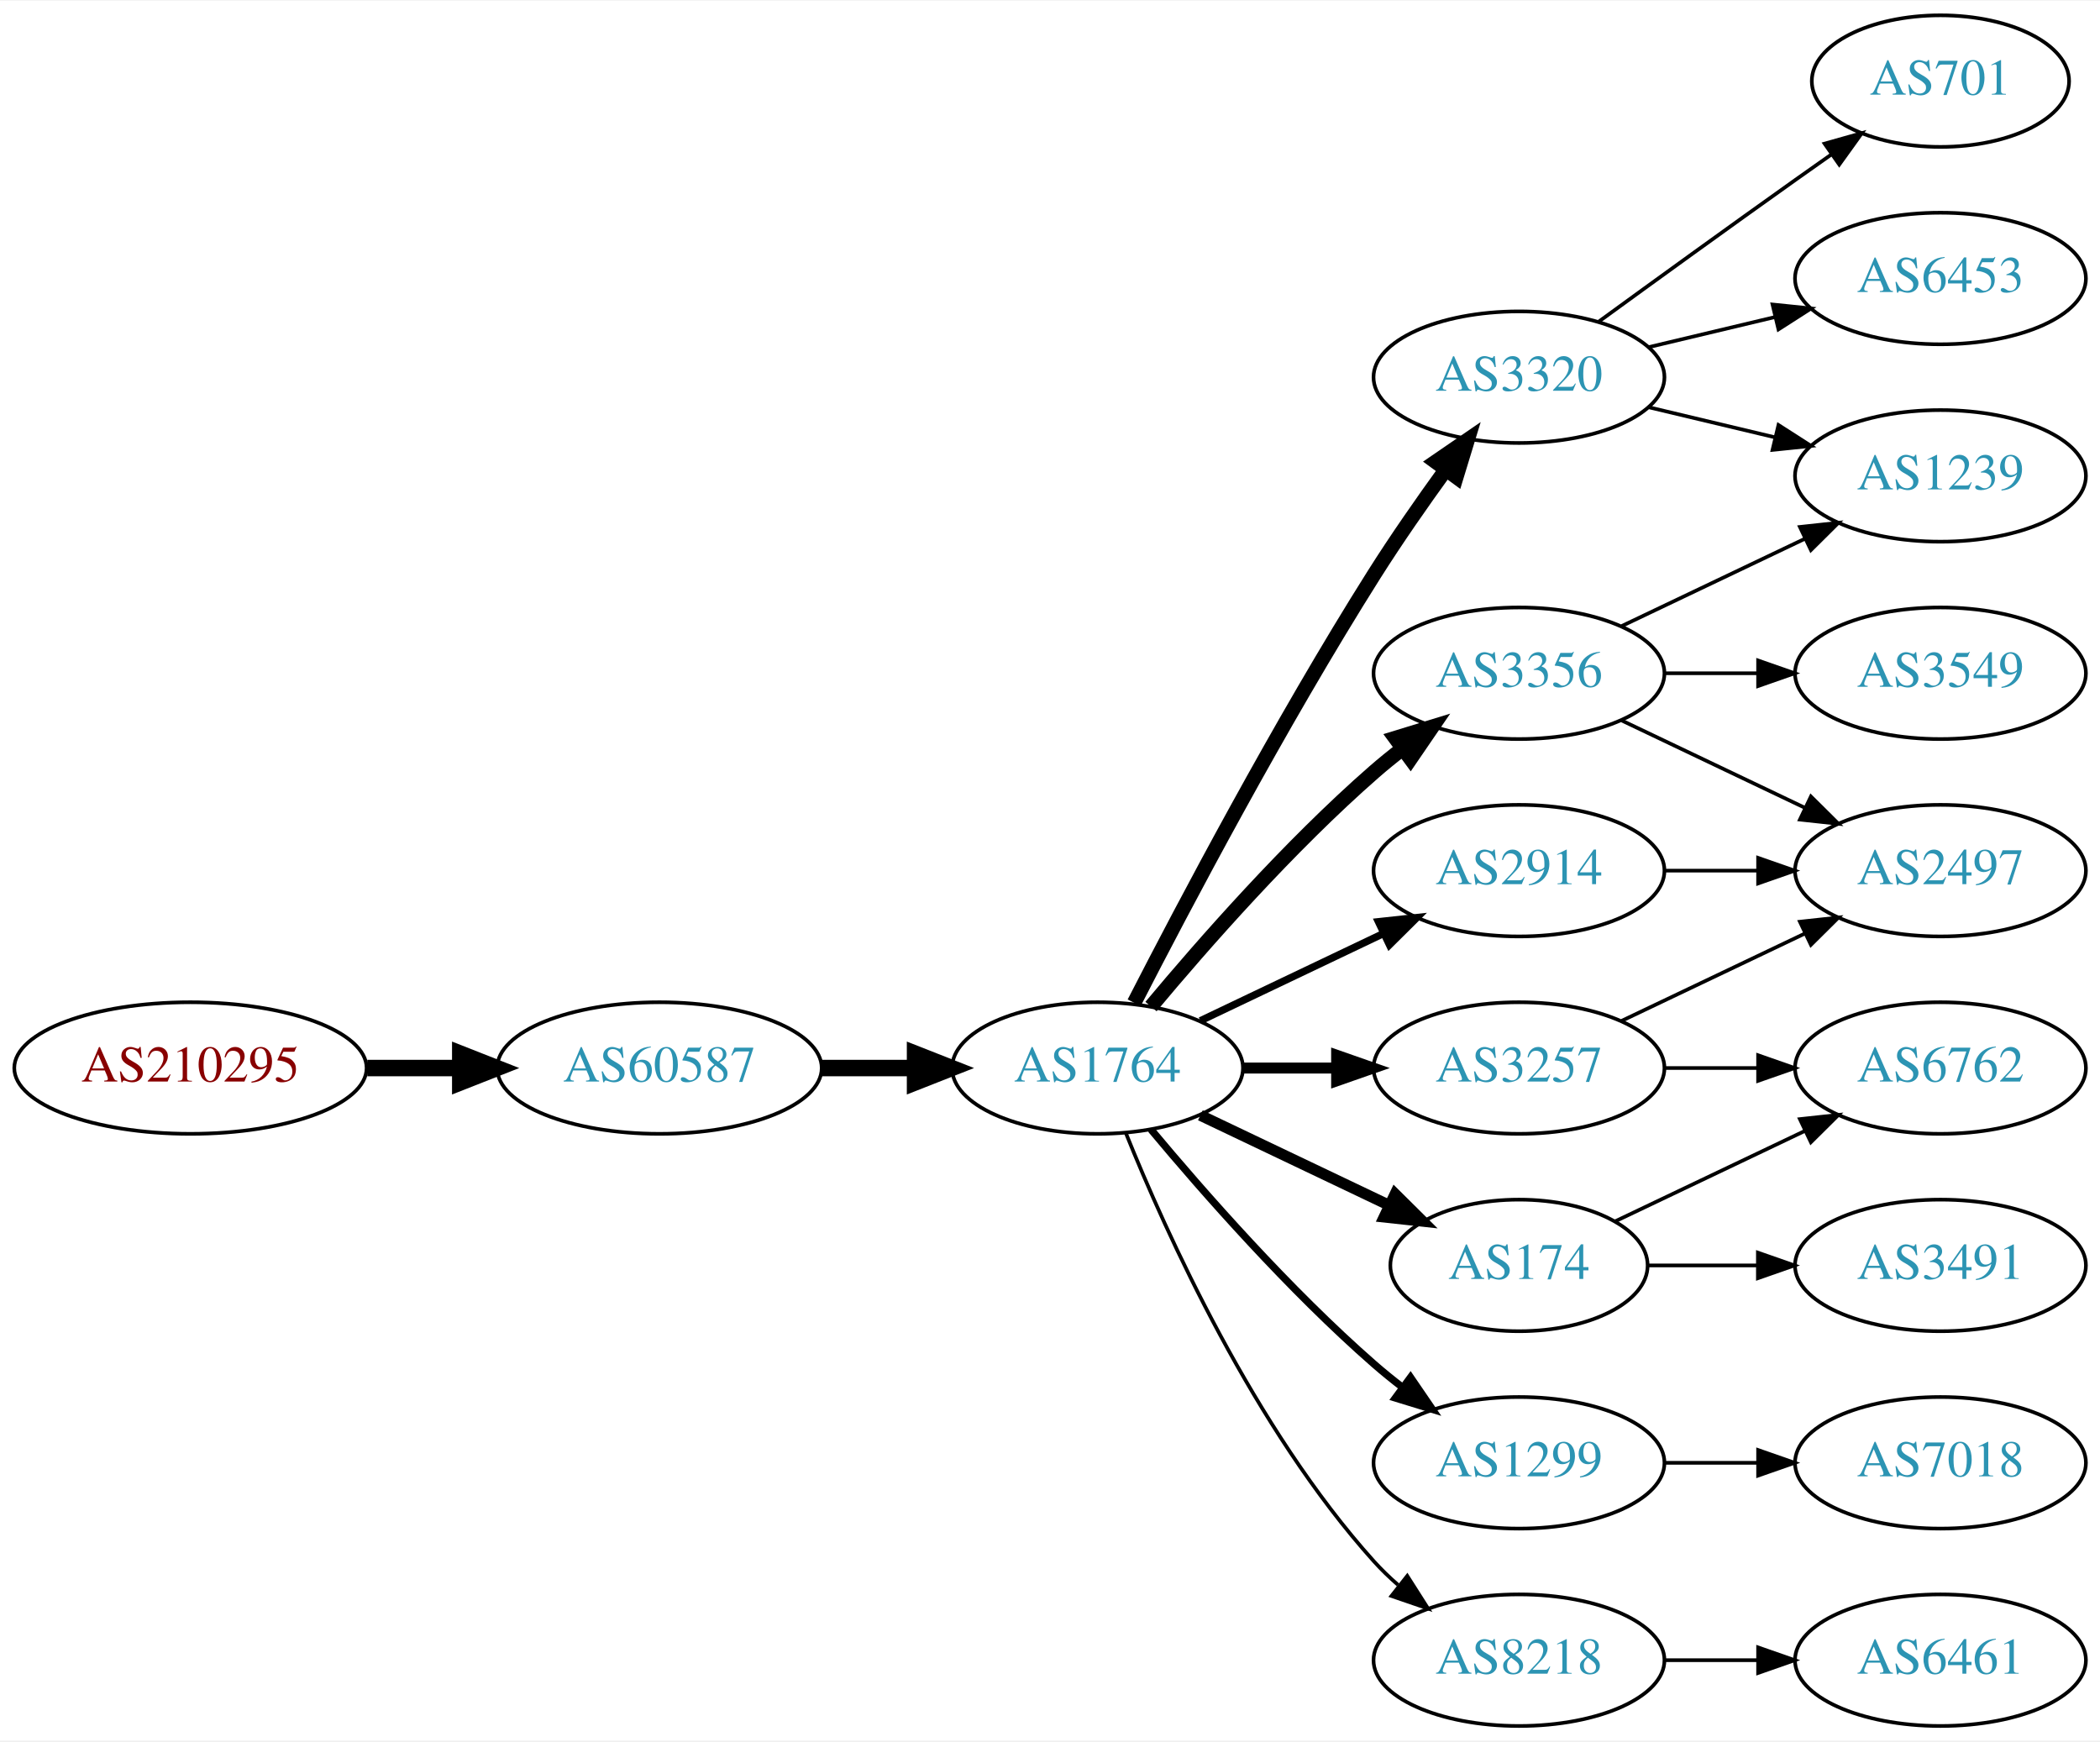
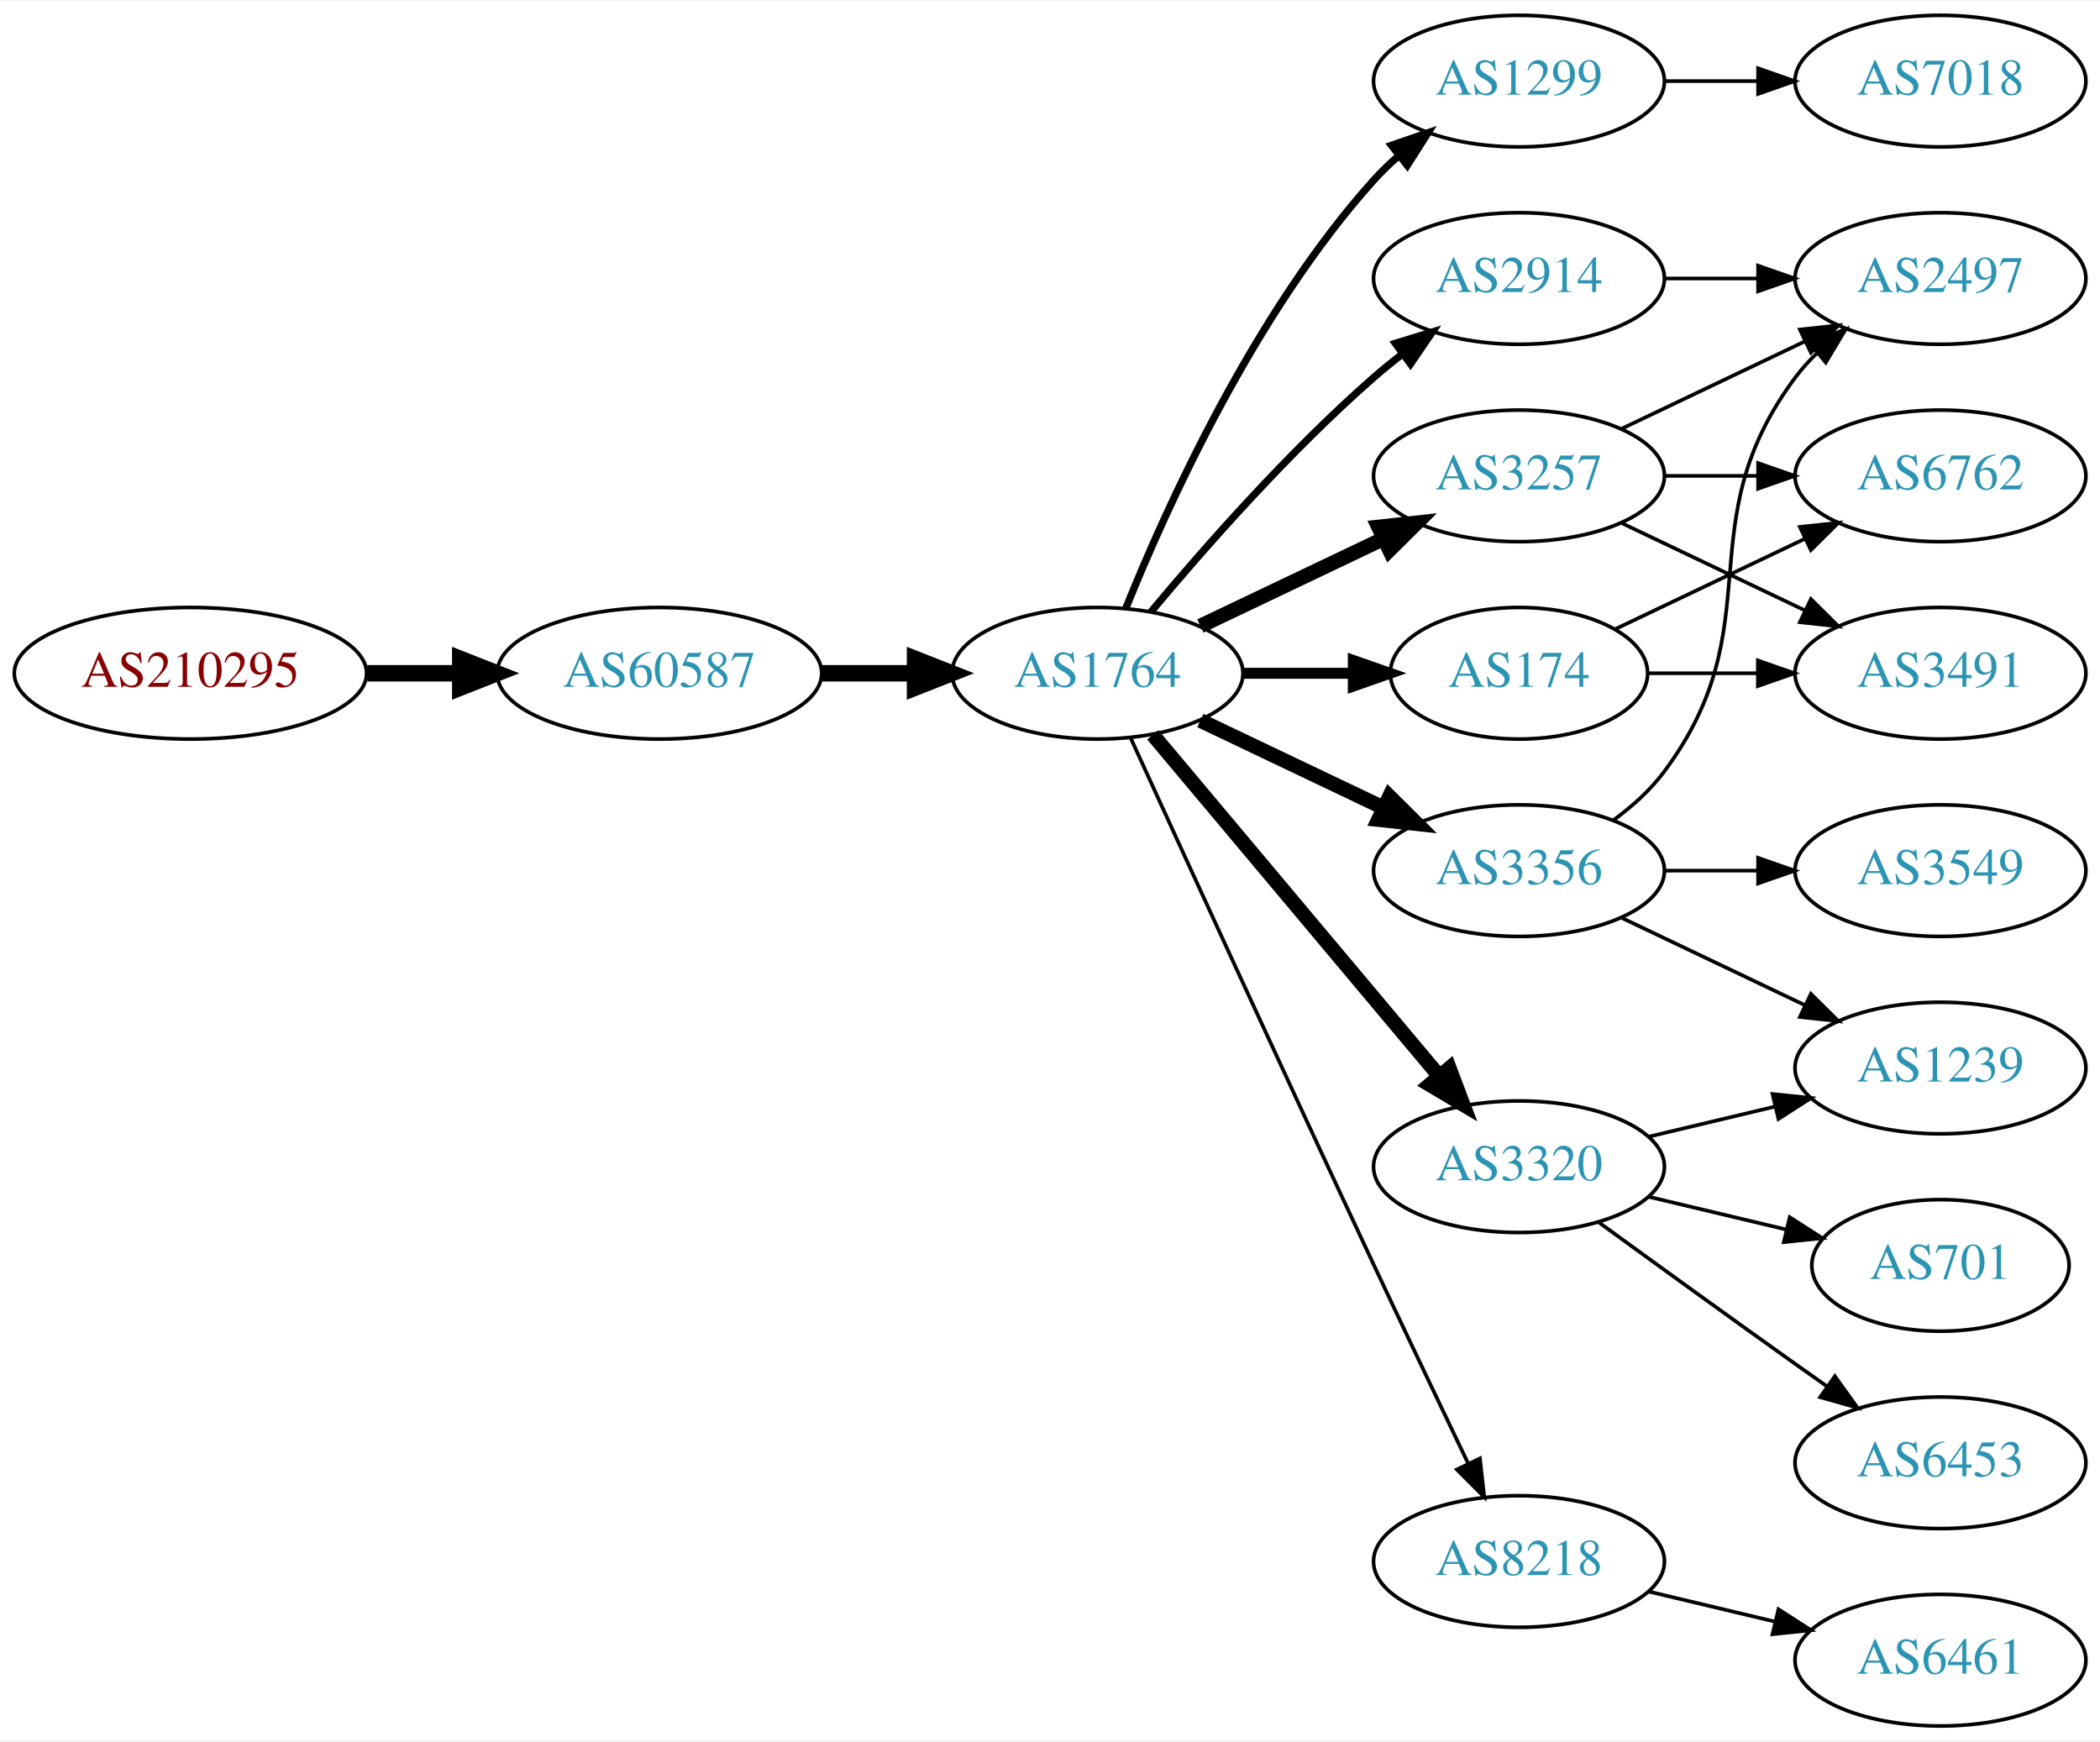
<svg xmlns="http://www.w3.org/2000/svg" xmlns:xlink="http://www.w3.org/1999/xlink" width="574pt" height="476pt" viewBox="0.00 0.00 574.46 476.00">
  <g id="graph0" class="graph" transform="scale(1 1) rotate(0) translate(4 472)">
    <polygon fill="white" stroke="none" points="-4,4 -4,-472 570.463,-472 570.463,4 -4,4" />
    <g id="node1" class="node">
      <g id="a_node1">
        <a xlink:href="/asn/210295" xlink:title="AS210295 ~ Helmut Matlschweiger [AT]">
-           <ellipse fill="#ffffff" stroke="black" cx="48.096" cy="-180" rx="48.192" ry="18" />
-           <text text-anchor="middle" x="48.096" y="-176.3" font-family="Times,serif" font-size="14.00" fill="#880000">AS210295</text>
+           <ellipse fill="#ffffff" stroke="black" cx="48.096" cy="-288" rx="48.192" ry="18" />
+           <text text-anchor="middle" x="48.096" y="-284.3" font-family="Times,serif" font-size="14.00" fill="#880000">AS210295</text>
        </a>
      </g>
    </g>
    <g id="node2" class="node">
      <g id="a_node2">
        <a xlink:href="/asn/60587" xlink:title="AS60587 ~ XINON GmbH [AT]">
-           <ellipse fill="#ffffff" stroke="black" cx="176.388" cy="-180" rx="44.393" ry="18" />
-           <text text-anchor="middle" x="176.388" y="-176.3" font-family="Times,serif" font-size="14.00" fill="#2c94b3">AS60587</text>
+           <ellipse fill="#ffffff" stroke="black" cx="176.388" cy="-288" rx="44.393" ry="18" />
+           <text text-anchor="middle" x="176.388" y="-284.3" font-family="Times,serif" font-size="14.00" fill="#2c94b3">AS60587</text>
        </a>
      </g>
    </g>
    <g id="edge1" class="edge">
-       <path fill="none" stroke="black" stroke-width="4.5" d="M96.481,-180C104.742,-180 113.386,-180 121.799,-180" />
-       <polygon fill="black" stroke="black" stroke-width="4.5" points="121.904,-183.938 131.904,-180 121.904,-176.063 121.904,-183.938" />
+       <path fill="none" stroke="black" stroke-width="4.5" d="M96.481,-288C104.742,-288 113.386,-288 121.799,-288" />
+       <polygon fill="black" stroke="black" stroke-width="4.5" points="121.904,-291.938 131.904,-288 121.904,-284.063 121.904,-291.938" />
    </g>
    <g id="node3" class="node">
      <g id="a_node3">
        <a xlink:href="/asn/1764" xlink:title="AS1764 ~ NEXTLAYER-AS [AT]">
-           <ellipse fill="#ffffff" stroke="black" cx="296.23" cy="-180" rx="39.794" ry="18" />
-           <text text-anchor="middle" x="296.23" y="-176.3" font-family="Times,serif" font-size="14.00" fill="#2c94b3">AS1764</text>
+           <ellipse fill="#ffffff" stroke="black" cx="296.23" cy="-288" rx="39.794" ry="18" />
+           <text text-anchor="middle" x="296.23" y="-284.3" font-family="Times,serif" font-size="14.00" fill="#2c94b3">AS1764</text>
        </a>
      </g>
    </g>
    <g id="edge2" class="edge">
-       <path fill="none" stroke="black" stroke-width="4.5" d="M220.599,-180C228.911,-180 237.674,-180 246.156,-180" />
-       <polygon fill="black" stroke="black" stroke-width="4.5" points="246.315,-183.938 256.315,-180 246.315,-176.063 246.315,-183.938" />
+       <path fill="none" stroke="black" stroke-width="4.5" d="M220.599,-288C228.911,-288 237.674,-288 246.156,-288" />
+       <polygon fill="black" stroke="black" stroke-width="4.5" points="246.315,-291.938 256.315,-288 246.315,-284.063 246.315,-291.938" />
    </g>
    <g id="node4" class="node">
      <g id="a_node4">
-         <a xlink:href="/asn/3356" xlink:title="AS3356 ~ Level 3 Parent, LLC [US]">
-           <ellipse fill="#ffffff" stroke="black" cx="411.523" cy="-288" rx="39.794" ry="18" />
-           <text text-anchor="middle" x="411.523" y="-284.3" font-family="Times,serif" font-size="14.00" fill="#2c94b3">AS3356</text>
+         <a xlink:href="/asn/1299" xlink:title="AS1299 ~ Telia Carrier [EU]">
+           <ellipse fill="#ffffff" stroke="black" cx="411.523" cy="-450" rx="39.794" ry="18" />
+           <text text-anchor="middle" x="411.523" y="-446.3" font-family="Times,serif" font-size="14.00" fill="#2c94b3">AS1299</text>
        </a>
      </g>
    </g>
    <g id="edge3" class="edge">
-       <path fill="none" stroke="black" stroke-width="4" d="M310.86,-196.817C325.143,-213.929 348.689,-240.745 371.877,-261 374.342,-263.154 376.981,-265.294 379.678,-267.372" />
-       <polygon fill="black" stroke="black" stroke-width="4" points="377.703,-270.264 387.832,-273.37 381.851,-264.625 377.703,-270.264" />
+       <path fill="none" stroke="black" stroke-width="2" d="M303.978,-305.787C315.029,-333.243 339.082,-386.578 371.877,-423 373.879,-425.224 376.098,-427.363 378.43,-429.397" />
+       <polygon fill="black" stroke="black" stroke-width="2" points="376.628,-432.433 386.649,-435.873 380.961,-426.935 376.628,-432.433" />
    </g>
    <g id="node5" class="node">
      <g id="a_node5">
-         <a xlink:href="/asn/1299" xlink:title="AS1299 ~ Telia Carrier [EU]">
-           <ellipse fill="#ffffff" stroke="black" cx="411.523" cy="-72" rx="39.794" ry="18" />
-           <text text-anchor="middle" x="411.523" y="-68.3" font-family="Times,serif" font-size="14.00" fill="#2c94b3">AS1299</text>
+         <a xlink:href="/asn/3356" xlink:title="AS3356 ~ Level 3 Parent, LLC [US]">
+           <ellipse fill="#ffffff" stroke="black" cx="411.523" cy="-234" rx="39.794" ry="18" />
+           <text text-anchor="middle" x="411.523" y="-230.3" font-family="Times,serif" font-size="14.00" fill="#2c94b3">AS3356</text>
        </a>
      </g>
    </g>
    <g id="edge4" class="edge">
-       <path fill="none" stroke="black" stroke-width="2" d="M310.86,-163.183C325.143,-146.071 348.689,-119.255 371.877,-99 374.342,-96.846 376.981,-94.706 379.678,-92.628" />
-       <polygon fill="black" stroke="black" stroke-width="2" points="381.851,-95.375 387.832,-86.63 377.703,-89.736 381.851,-95.375" />
+       <path fill="none" stroke="black" stroke-width="4" d="M324.367,-275.066C339.361,-267.919 358.182,-258.948 374.405,-251.215" />
+       <polygon fill="black" stroke="black" stroke-width="4" points="376.087,-254.291 383.608,-246.829 373.075,-247.972 376.087,-254.291" />
    </g>
    <g id="node6" class="node">
      <g id="a_node6">
-         <a xlink:href="/asn/3320" xlink:title="AS3320 ~ DTAG [DE]">
-           <ellipse fill="#ffffff" stroke="black" cx="411.523" cy="-369" rx="39.794" ry="18" />
-           <text text-anchor="middle" x="411.523" y="-365.3" font-family="Times,serif" font-size="14.00" fill="#2c94b3">AS3320</text>
+         <a xlink:href="/asn/2914" xlink:title="AS2914 ~ NTT America, Inc. [US]">
+           <ellipse fill="#ffffff" stroke="black" cx="411.523" cy="-396" rx="39.794" ry="18" />
+           <text text-anchor="middle" x="411.523" y="-392.3" font-family="Times,serif" font-size="14.00" fill="#2c94b3">AS2914</text>
        </a>
      </g>
    </g>
    <g id="edge5" class="edge">
-       <path fill="none" stroke="black" stroke-width="4" d="M306.256,-197.852C319.692,-224.055 346.142,-274.237 371.877,-315 377.94,-324.604 385.059,-334.813 391.525,-343.739" />
-       <polygon fill="black" stroke="black" stroke-width="4" points="388.731,-345.848 397.467,-351.843 394.376,-341.709 388.731,-345.848" />
+       <path fill="none" stroke="black" stroke-width="2" d="M310.86,-304.817C325.143,-321.929 348.689,-348.745 371.877,-369 374.342,-371.154 376.981,-373.294 379.678,-375.372" />
+       <polygon fill="black" stroke="black" stroke-width="2" points="377.703,-378.264 387.832,-381.37 381.851,-372.625 377.703,-378.264" />
    </g>
    <g id="node7" class="node">
      <g id="a_node7">
-         <a xlink:href="/asn/174" xlink:title="AS174 ~ Cogent Communications [US]">
-           <ellipse fill="#ffffff" stroke="black" cx="411.523" cy="-126" rx="35.194" ry="18" />
-           <text text-anchor="middle" x="411.523" y="-122.3" font-family="Times,serif" font-size="14.00" fill="#2c94b3">AS174</text>
+         <a xlink:href="/asn/3257" xlink:title="AS3257 ~ GTT [DE]">
+           <ellipse fill="#ffffff" stroke="black" cx="411.523" cy="-342" rx="39.794" ry="18" />
+           <text text-anchor="middle" x="411.523" y="-338.3" font-family="Times,serif" font-size="14.00" fill="#2c94b3">AS3257</text>
        </a>
      </g>
    </g>
    <g id="edge6" class="edge">
-       <path fill="none" stroke="black" stroke-width="3" d="M324.367,-167.066C339.798,-159.71 359.284,-150.423 375.819,-142.541" />
-       <polygon fill="black" stroke="black" stroke-width="3" points="377.64,-145.551 385.161,-138.089 374.628,-139.232 377.64,-145.551" />
+       <path fill="none" stroke="black" stroke-width="4" d="M324.367,-300.934C339.361,-308.081 358.182,-317.052 374.405,-324.785" />
+       <polygon fill="black" stroke="black" stroke-width="4" points="373.075,-328.028 383.608,-329.171 376.087,-321.709 373.075,-328.028" />
    </g>
    <g id="node8" class="node">
      <g id="a_node8">
-         <a xlink:href="/asn/8218" xlink:title="AS8218 ~ legacy Neotelecoms [FR]">
-           <ellipse fill="#ffffff" stroke="black" cx="411.523" cy="-18" rx="39.794" ry="18" />
-           <text text-anchor="middle" x="411.523" y="-14.3" font-family="Times,serif" font-size="14.00" fill="#2c94b3">AS8218</text>
+         <a xlink:href="/asn/3320" xlink:title="AS3320 ~ DTAG [DE]">
+           <ellipse fill="#ffffff" stroke="black" cx="411.523" cy="-153" rx="39.794" ry="18" />
+           <text text-anchor="middle" x="411.523" y="-149.3" font-family="Times,serif" font-size="14.00" fill="#2c94b3">AS3320</text>
        </a>
      </g>
    </g>
    <g id="edge7" class="edge">
-       <path fill="none" stroke="black" d="M303.978,-162.213C315.029,-134.757 339.082,-81.422 371.877,-45 373.879,-42.776 376.098,-40.637 378.43,-38.603" />
-       <polygon fill="black" stroke="black" points="380.961,-41.065 386.649,-32.127 376.628,-35.567 380.961,-41.065" />
+       <path fill="none" stroke="black" stroke-width="4" d="M311.35,-271.175C331.024,-247.731 366.828,-205.066 389.607,-177.924" />
+       <polygon fill="black" stroke="black" stroke-width="4" points="392.478,-179.947 396.226,-170.037 387.116,-175.447 392.478,-179.947" />
    </g>
    <g id="node9" class="node">
      <g id="a_node9">
-         <a xlink:href="/asn/3257" xlink:title="AS3257 ~ GTT [DE]">
-           <ellipse fill="#ffffff" stroke="black" cx="411.523" cy="-180" rx="39.794" ry="18" />
-           <text text-anchor="middle" x="411.523" y="-176.3" font-family="Times,serif" font-size="14.00" fill="#2c94b3">AS3257</text>
+         <a xlink:href="/asn/174" xlink:title="AS174 ~ Cogent Communications [US]">
+           <ellipse fill="#ffffff" stroke="black" cx="411.523" cy="-288" rx="35.194" ry="18" />
+           <text text-anchor="middle" x="411.523" y="-284.3" font-family="Times,serif" font-size="14.00" fill="#2c94b3">AS174</text>
        </a>
      </g>
    </g>
    <g id="edge8" class="edge">
-       <path fill="none" stroke="black" stroke-width="3" d="M335.902,-180C344.105,-180 352.869,-180 361.401,-180" />
-       <polygon fill="black" stroke="black" stroke-width="3" points="361.641,-183.5 371.641,-180 361.641,-176.5 361.641,-183.5" />
+       <path fill="none" stroke="black" stroke-width="3" d="M335.902,-288C345.608,-288 356.098,-288 366.061,-288" />
+       <polygon fill="black" stroke="black" stroke-width="3" points="366.198,-291.5 376.198,-288 366.198,-284.5 366.198,-291.5" />
    </g>
    <g id="node10" class="node">
      <g id="a_node10">
-         <a xlink:href="/asn/2914" xlink:title="AS2914 ~ NTT America, Inc. [US]">
-           <ellipse fill="#ffffff" stroke="black" cx="411.523" cy="-234" rx="39.794" ry="18" />
-           <text text-anchor="middle" x="411.523" y="-230.3" font-family="Times,serif" font-size="14.00" fill="#2c94b3">AS2914</text>
+         <a xlink:href="/asn/8218" xlink:title="AS8218 ~ legacy Neotelecoms [FR]">
+           <ellipse fill="#ffffff" stroke="black" cx="411.523" cy="-45" rx="39.794" ry="18" />
+           <text text-anchor="middle" x="411.523" y="-41.3" font-family="Times,serif" font-size="14.00" fill="#2c94b3">AS8218</text>
        </a>
      </g>
    </g>
    <g id="edge9" class="edge">
-       <path fill="none" stroke="black" stroke-width="2" d="M324.367,-192.934C339.361,-200.081 358.182,-209.052 374.405,-216.785" />
-       <polygon fill="black" stroke="black" stroke-width="2" points="373.075,-220.028 383.608,-221.171 376.087,-213.709 373.075,-220.028" />
+       <path fill="none" stroke="black" d="M305.217,-270.464C318.793,-240.704 347.291,-178.43 371.877,-126 380.368,-107.892 390.06,-87.579 397.614,-71.825" />
+       <polygon fill="black" stroke="black" points="400.839,-73.195 402.011,-62.665 394.528,-70.165 400.839,-73.195" />
+     </g>
+     <g id="node18" class="node">
+       <g id="a_node18">
+         <a xlink:href="/asn/7018" xlink:title="AS7018 ~ AT&amp;T Services, Inc. [US]">
+           <ellipse fill="#ffffff" stroke="black" cx="526.816" cy="-450" rx="39.794" ry="18" />
+           <text text-anchor="middle" x="526.816" y="-446.3" font-family="Times,serif" font-size="14.00" fill="#2c94b3">AS7018</text>
+         </a>
+       </g>
+     </g>
+     <g id="edge21" class="edge">
+       <path fill="none" stroke="black" d="M451.195,-450C459.398,-450 468.162,-450 476.694,-450" />
+       <polygon fill="black" stroke="black" points="476.934,-453.5 486.934,-450 476.933,-446.5 476.934,-453.5" />
+     </g>
+     <g id="node13" class="node">
+       <g id="a_node13">
+         <a xlink:href="/asn/2497" xlink:title="AS2497 ~ Internet Initiative Japan Inc. [JP]">
+           <ellipse fill="#ffffff" stroke="black" cx="526.816" cy="-396" rx="39.794" ry="18" />
+           <text text-anchor="middle" x="526.816" y="-392.3" font-family="Times,serif" font-size="14.00" fill="#2c94b3">AS2497</text>
+         </a>
+       </g>
+     </g>
+     <g id="edge15" class="edge">
+       <path fill="none" stroke="black" d="M437.454,-247.882C442.53,-251.611 447.448,-256.016 451.17,-261 481.441,-301.542 456.898,-328.458 487.17,-369 488.914,-371.336 490.921,-373.545 493.085,-375.617" />
+       <polygon fill="black" stroke="black" points="490.963,-378.405 500.885,-382.118 495.444,-373.027 490.963,-378.405" />
+     </g>
+     <g id="node14" class="node">
+       <g id="a_node14">
+         <a xlink:href="/asn/3549" xlink:title="AS3549 ~ Level 3 Parent, LLC [US]">
+           <ellipse fill="#ffffff" stroke="black" cx="526.816" cy="-234" rx="39.794" ry="18" />
+           <text text-anchor="middle" x="526.816" y="-230.3" font-family="Times,serif" font-size="14.00" fill="#2c94b3">AS3549</text>
+         </a>
+       </g>
+     </g>
+     <g id="edge13" class="edge">
+       <path fill="none" stroke="black" d="M451.195,-234C459.398,-234 468.162,-234 476.694,-234" />
+       <polygon fill="black" stroke="black" points="476.934,-237.5 486.934,-234 476.933,-230.5 476.934,-237.5" />
+     </g>
+     <g id="node15" class="node">
+       <g id="a_node15">
+         <a xlink:href="/asn/1239" xlink:title="AS1239 ~ Sprint [US]">
+           <ellipse fill="#ffffff" stroke="black" cx="526.816" cy="-180" rx="39.794" ry="18" />
+           <text text-anchor="middle" x="526.816" y="-176.3" font-family="Times,serif" font-size="14.00" fill="#2c94b3">AS1239</text>
+         </a>
+       </g>
+     </g>
+     <g id="edge14" class="edge">
+       <path fill="none" stroke="black" d="M439.66,-221.066C454.654,-213.919 473.475,-204.948 489.698,-197.215" />
+       <polygon fill="black" stroke="black" points="491.38,-200.291 498.901,-192.829 488.368,-193.972 491.38,-200.291" />
+     </g>
+     <g id="edge23" class="edge">
+       <path fill="none" stroke="black" d="M451.195,-396C459.398,-396 468.162,-396 476.694,-396" />
+       <polygon fill="black" stroke="black" points="476.934,-399.5 486.934,-396 476.933,-392.5 476.934,-399.5" />
+     </g>
+     <g id="node11" class="node">
+       <g id="a_node11">
+         <a xlink:href="/asn/3491" xlink:title="AS3491 ~ PCCW Global, Inc. [US]">
+           <ellipse fill="#ffffff" stroke="black" cx="526.816" cy="-288" rx="39.794" ry="18" />
+           <text text-anchor="middle" x="526.816" y="-284.3" font-family="Times,serif" font-size="14.00" fill="#2c94b3">AS3491</text>
+         </a>
+       </g>
+     </g>
+     <g id="edge10" class="edge">
+       <path fill="none" stroke="black" d="M439.66,-329.066C454.654,-321.919 473.475,-312.948 489.698,-305.215" />
+       <polygon fill="black" stroke="black" points="491.38,-308.291 498.901,-300.829 488.368,-301.972 491.38,-308.291" />
    </g>
    <g id="node12" class="node">
      <g id="a_node12">
-         <a xlink:href="/asn/1239" xlink:title="AS1239 ~ Sprint [US]">
+         <a xlink:href="/asn/6762" xlink:title="AS6762 ~ TELECOM ITALIA SPARKLE S.p.A. [IT]">
          <ellipse fill="#ffffff" stroke="black" cx="526.816" cy="-342" rx="39.794" ry="18" />
-           <text text-anchor="middle" x="526.816" y="-338.3" font-family="Times,serif" font-size="14.00" fill="#2c94b3">AS1239</text>
-         </a>
-       </g>
+           <text text-anchor="middle" x="526.816" y="-338.3" font-family="Times,serif" font-size="14.00" fill="#2c94b3">AS6762</text>
+         </a>
+       </g>
+     </g>
+     <g id="edge11" class="edge">
+       <path fill="none" stroke="black" d="M451.195,-342C459.398,-342 468.162,-342 476.694,-342" />
+       <polygon fill="black" stroke="black" points="476.934,-345.5 486.934,-342 476.933,-338.5 476.934,-345.5" />
+     </g>
+     <g id="edge12" class="edge">
+       <path fill="none" stroke="black" d="M439.66,-354.934C454.654,-362.081 473.475,-371.052 489.698,-378.785" />
+       <polygon fill="black" stroke="black" points="488.368,-382.028 498.901,-383.171 491.38,-375.709 488.368,-382.028" />
+     </g>
+     <g id="edge17" class="edge">
+       <path fill="none" stroke="black" d="M447.13,-161.248C458.002,-163.838 470.156,-166.735 481.598,-169.462" />
+       <polygon fill="black" stroke="black" points="480.882,-172.889 491.421,-171.803 482.505,-166.08 480.882,-172.889" />
+     </g>
+     <g id="node16" class="node">
+       <g id="a_node16">
+         <a xlink:href="/asn/701" xlink:title="AS701 ~ UUNET [US]">
+           <ellipse fill="#ffffff" stroke="black" cx="526.816" cy="-126" rx="35.194" ry="18" />
+           <text text-anchor="middle" x="526.816" y="-122.3" font-family="Times,serif" font-size="14.00" fill="#2c94b3">AS701</text>
+         </a>
+       </g>
+     </g>
+     <g id="edge16" class="edge">
+       <path fill="none" stroke="black" d="M447.13,-144.752C458.925,-141.942 472.229,-138.771 484.497,-135.847" />
+       <polygon fill="black" stroke="black" points="485.586,-139.186 494.502,-133.463 483.963,-132.376 485.586,-139.186" />
+     </g>
+     <g id="node17" class="node">
+       <g id="a_node17">
+         <a xlink:href="/asn/6453" xlink:title="AS6453 ~ TATA COMMUNICATIONS (AMERICA) INC [US]">
+           <ellipse fill="#ffffff" stroke="black" cx="526.816" cy="-72" rx="39.794" ry="18" />
+           <text text-anchor="middle" x="526.816" y="-68.3" font-family="Times,serif" font-size="14.00" fill="#2c94b3">AS6453</text>
+         </a>
+       </g>
+     </g>
+     <g id="edge18" class="edge">
+       <path fill="none" stroke="black" d="M433.371,-137.778C448.305,-126.909 468.919,-111.975 487.17,-99 489.99,-96.995 492.933,-94.915 495.881,-92.841" />
+       <polygon fill="black" stroke="black" points="497.927,-95.681 504.106,-87.074 493.908,-89.95 497.927,-95.681" />
    </g>
    <g id="edge20" class="edge">
-       <path fill="none" stroke="black" d="M439.66,-300.934C454.654,-308.081 473.475,-317.052 489.698,-324.785" />
-       <polygon fill="black" stroke="black" points="488.368,-328.028 498.901,-329.171 491.38,-321.709 488.368,-328.028" />
-     </g>
-     <g id="node18" class="node">
-       <g id="a_node18">
-         <a xlink:href="/asn/2497" xlink:title="AS2497 ~ Internet Initiative Japan Inc. [JP]">
-           <ellipse fill="#ffffff" stroke="black" cx="526.816" cy="-234" rx="39.794" ry="18" />
-           <text text-anchor="middle" x="526.816" y="-230.3" font-family="Times,serif" font-size="14.00" fill="#2c94b3">AS2497</text>
-         </a>
-       </g>
-     </g>
-     <g id="edge21" class="edge">
-       <path fill="none" stroke="black" d="M439.66,-275.066C454.654,-267.919 473.475,-258.948 489.698,-251.215" />
-       <polygon fill="black" stroke="black" points="491.38,-254.291 498.901,-246.829 488.368,-247.972 491.38,-254.291" />
+       <path fill="none" stroke="black" d="M446.822,-288C456.199,-288 466.55,-288 476.584,-288" />
+       <polygon fill="black" stroke="black" points="476.873,-291.5 486.873,-288 476.873,-284.5 476.873,-291.5" />
+     </g>
+     <g id="edge19" class="edge">
+       <path fill="none" stroke="black" d="M437.948,-300.119C453.251,-307.413 472.974,-316.814 489.856,-324.86" />
+       <polygon fill="black" stroke="black" points="488.363,-328.026 498.896,-329.169 491.375,-321.707 488.363,-328.026" />
    </g>
    <g id="node19" class="node">
      <g id="a_node19">
-         <a xlink:href="/asn/3549" xlink:title="AS3549 ~ Level 3 Parent, LLC [US]">
-           <ellipse fill="#ffffff" stroke="black" cx="526.816" cy="-288" rx="39.794" ry="18" />
-           <text text-anchor="middle" x="526.816" y="-284.3" font-family="Times,serif" font-size="14.00" fill="#2c94b3">AS3549</text>
-         </a>
-       </g>
-     </g>
-     <g id="edge22" class="edge">
-       <path fill="none" stroke="black" d="M451.195,-288C459.398,-288 468.162,-288 476.694,-288" />
-       <polygon fill="black" stroke="black" points="476.934,-291.5 486.934,-288 476.933,-284.5 476.934,-291.5" />
-     </g>
-     <g id="node17" class="node">
-       <g id="a_node17">
-         <a xlink:href="/asn/7018" xlink:title="AS7018 ~ AT&amp;T Services, Inc. [US]">
-           <ellipse fill="#ffffff" stroke="black" cx="526.816" cy="-72" rx="39.794" ry="18" />
-           <text text-anchor="middle" x="526.816" y="-68.3" font-family="Times,serif" font-size="14.00" fill="#2c94b3">AS7018</text>
-         </a>
-       </g>
-     </g>
-     <g id="edge16" class="edge">
-       <path fill="none" stroke="black" d="M451.195,-72C459.398,-72 468.162,-72 476.694,-72" />
-       <polygon fill="black" stroke="black" points="476.934,-75.5 486.934,-72 476.933,-68.5 476.934,-75.5" />
-     </g>
-     <g id="node11" class="node">
-       <g id="a_node11">
-         <a xlink:href="/asn/701" xlink:title="AS701 ~ UUNET [US]">
-           <ellipse fill="#ffffff" stroke="black" cx="526.816" cy="-450" rx="35.194" ry="18" />
-           <text text-anchor="middle" x="526.816" y="-446.3" font-family="Times,serif" font-size="14.00" fill="#2c94b3">AS701</text>
-         </a>
-       </g>
-     </g>
-     <g id="edge10" class="edge">
-       <path fill="none" stroke="black" d="M433.371,-384.222C448.305,-395.091 468.919,-410.025 487.17,-423 490.38,-425.282 493.749,-427.661 497.103,-430.018" />
-       <polygon fill="black" stroke="black" points="495.116,-432.899 505.314,-435.77 499.132,-427.166 495.116,-432.899" />
-     </g>
-     <g id="edge11" class="edge">
-       <path fill="none" stroke="black" d="M447.13,-360.752C458.002,-358.162 470.156,-355.265 481.598,-352.538" />
-       <polygon fill="black" stroke="black" points="482.505,-355.92 491.421,-350.197 480.882,-349.111 482.505,-355.92" />
-     </g>
-     <g id="node13" class="node">
-       <g id="a_node13">
-         <a xlink:href="/asn/6453" xlink:title="AS6453 ~ TATA COMMUNICATIONS (AMERICA) INC [US]">
-           <ellipse fill="#ffffff" stroke="black" cx="526.816" cy="-396" rx="39.794" ry="18" />
-           <text text-anchor="middle" x="526.816" y="-392.3" font-family="Times,serif" font-size="14.00" fill="#2c94b3">AS6453</text>
-         </a>
-       </g>
-     </g>
-     <g id="edge12" class="edge">
-       <path fill="none" stroke="black" d="M447.13,-377.248C458.002,-379.838 470.156,-382.735 481.598,-385.462" />
-       <polygon fill="black" stroke="black" points="480.882,-388.889 491.421,-387.803 482.505,-382.08 480.882,-388.889" />
-     </g>
-     <g id="node14" class="node">
-       <g id="a_node14">
-         <a xlink:href="/asn/6762" xlink:title="AS6762 ~ TELECOM ITALIA SPARKLE S.p.A. [IT]">
-           <ellipse fill="#ffffff" stroke="black" cx="526.816" cy="-180" rx="39.794" ry="18" />
-           <text text-anchor="middle" x="526.816" y="-176.3" font-family="Times,serif" font-size="14.00" fill="#2c94b3">AS6762</text>
-         </a>
-       </g>
-     </g>
-     <g id="edge13" class="edge">
-       <path fill="none" stroke="black" d="M437.948,-138.119C453.251,-145.413 472.974,-154.814 489.856,-162.86" />
-       <polygon fill="black" stroke="black" points="488.363,-166.026 498.896,-167.169 491.375,-159.707 488.363,-166.026" />
-     </g>
-     <g id="node15" class="node">
-       <g id="a_node15">
-         <a xlink:href="/asn/3491" xlink:title="AS3491 ~ PCCW Global, Inc. [US]">
-           <ellipse fill="#ffffff" stroke="black" cx="526.816" cy="-126" rx="39.794" ry="18" />
-           <text text-anchor="middle" x="526.816" y="-122.3" font-family="Times,serif" font-size="14.00" fill="#2c94b3">AS3491</text>
-         </a>
-       </g>
-     </g>
-     <g id="edge14" class="edge">
-       <path fill="none" stroke="black" d="M446.822,-126C456.199,-126 466.55,-126 476.584,-126" />
-       <polygon fill="black" stroke="black" points="476.873,-129.5 486.873,-126 476.873,-122.5 476.873,-129.5" />
-     </g>
-     <g id="node16" class="node">
-       <g id="a_node16">
        <a xlink:href="/asn/6461" xlink:title="AS6461 ~ Zayo Bandwidth [US]">
          <ellipse fill="#ffffff" stroke="black" cx="526.816" cy="-18" rx="39.794" ry="18" />
          <text text-anchor="middle" x="526.816" y="-14.3" font-family="Times,serif" font-size="14.00" fill="#2c94b3">AS6461</text>
        </a>
      </g>
    </g>
-     <g id="edge15" class="edge">
-       <path fill="none" stroke="black" d="M451.195,-18C459.398,-18 468.162,-18 476.694,-18" />
-       <polygon fill="black" stroke="black" points="476.934,-21.5 486.934,-18 476.933,-14.5 476.934,-21.5" />
-     </g>
-     <g id="edge18" class="edge">
-       <path fill="none" stroke="black" d="M451.195,-180C459.398,-180 468.162,-180 476.694,-180" />
-       <polygon fill="black" stroke="black" points="476.934,-183.5 486.934,-180 476.933,-176.5 476.934,-183.5" />
-     </g>
-     <g id="edge19" class="edge">
-       <path fill="none" stroke="black" d="M439.66,-192.934C454.654,-200.081 473.475,-209.052 489.698,-216.785" />
-       <polygon fill="black" stroke="black" points="488.368,-220.028 498.901,-221.171 491.38,-213.709 488.368,-220.028" />
-     </g>
-     <g id="edge17" class="edge">
-       <path fill="none" stroke="black" d="M451.195,-234C459.398,-234 468.162,-234 476.694,-234" />
-       <polygon fill="black" stroke="black" points="476.934,-237.5 486.934,-234 476.933,-230.5 476.934,-237.5" />
+     <g id="edge22" class="edge">
+       <path fill="none" stroke="black" d="M447.13,-36.752C458.002,-34.162 470.156,-31.265 481.598,-28.538" />
+       <polygon fill="black" stroke="black" points="482.505,-31.92 491.421,-26.197 480.882,-25.111 482.505,-31.92" />
    </g>
  </g>
</svg>
